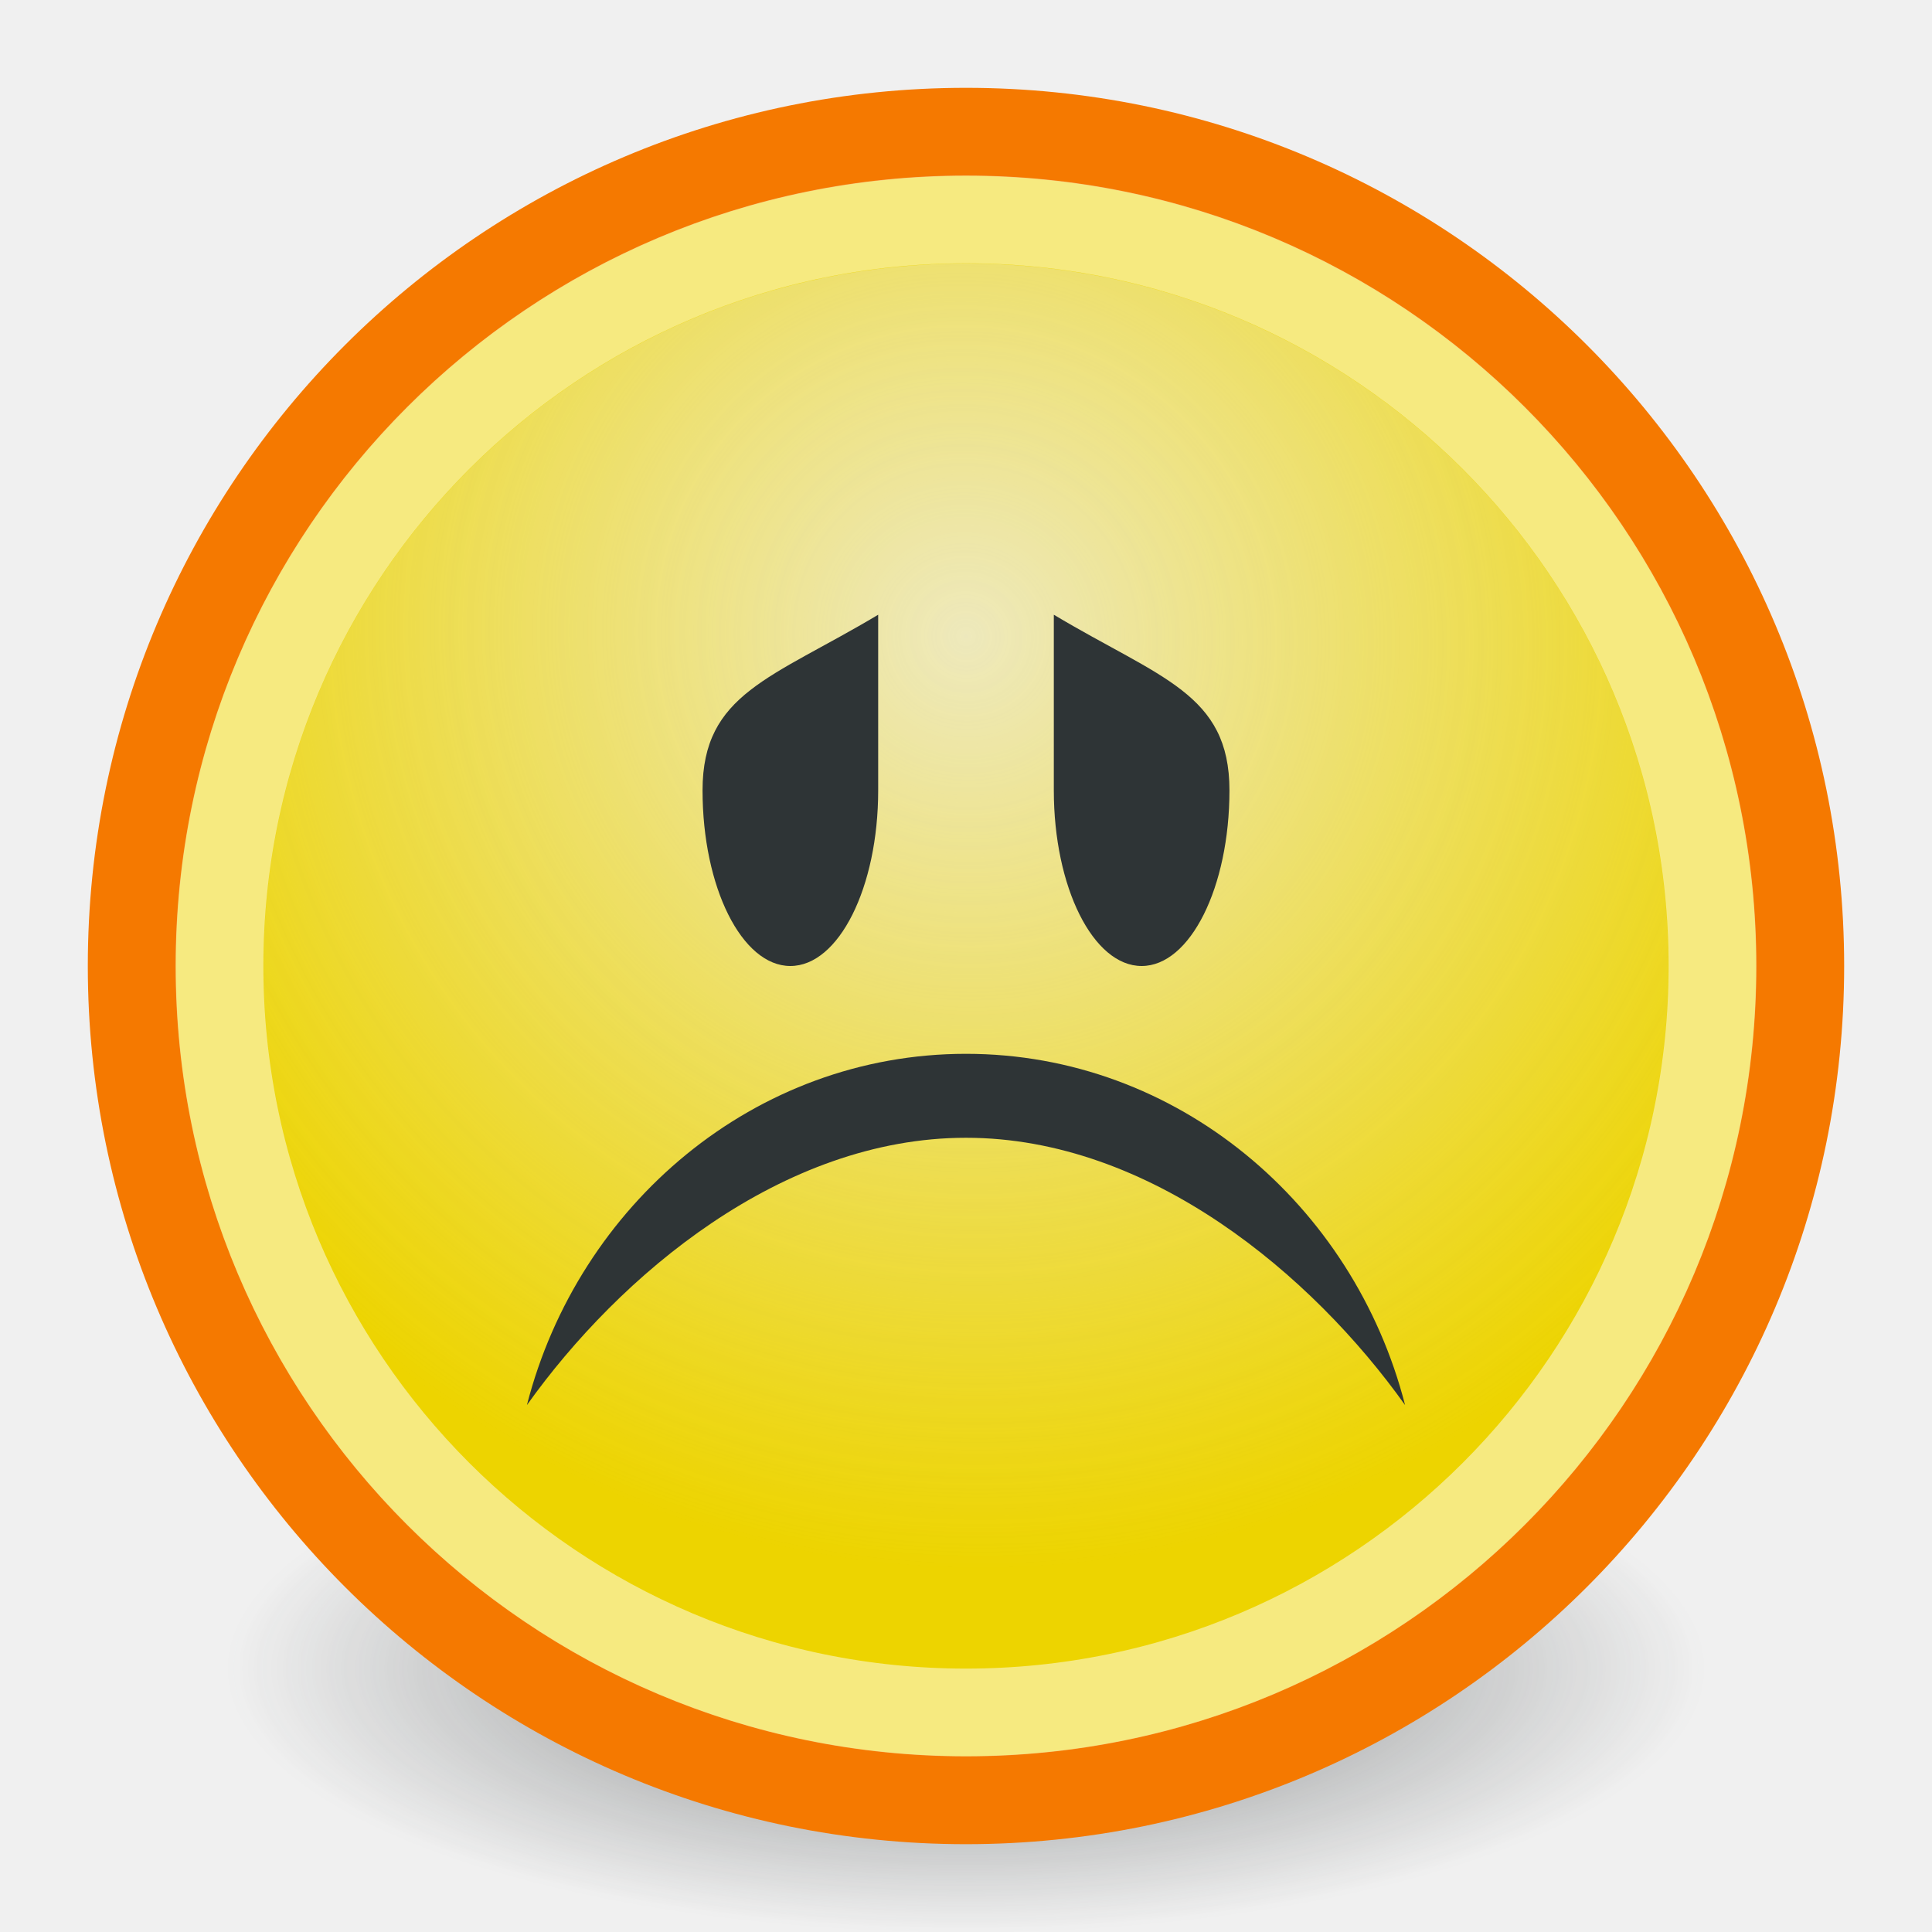
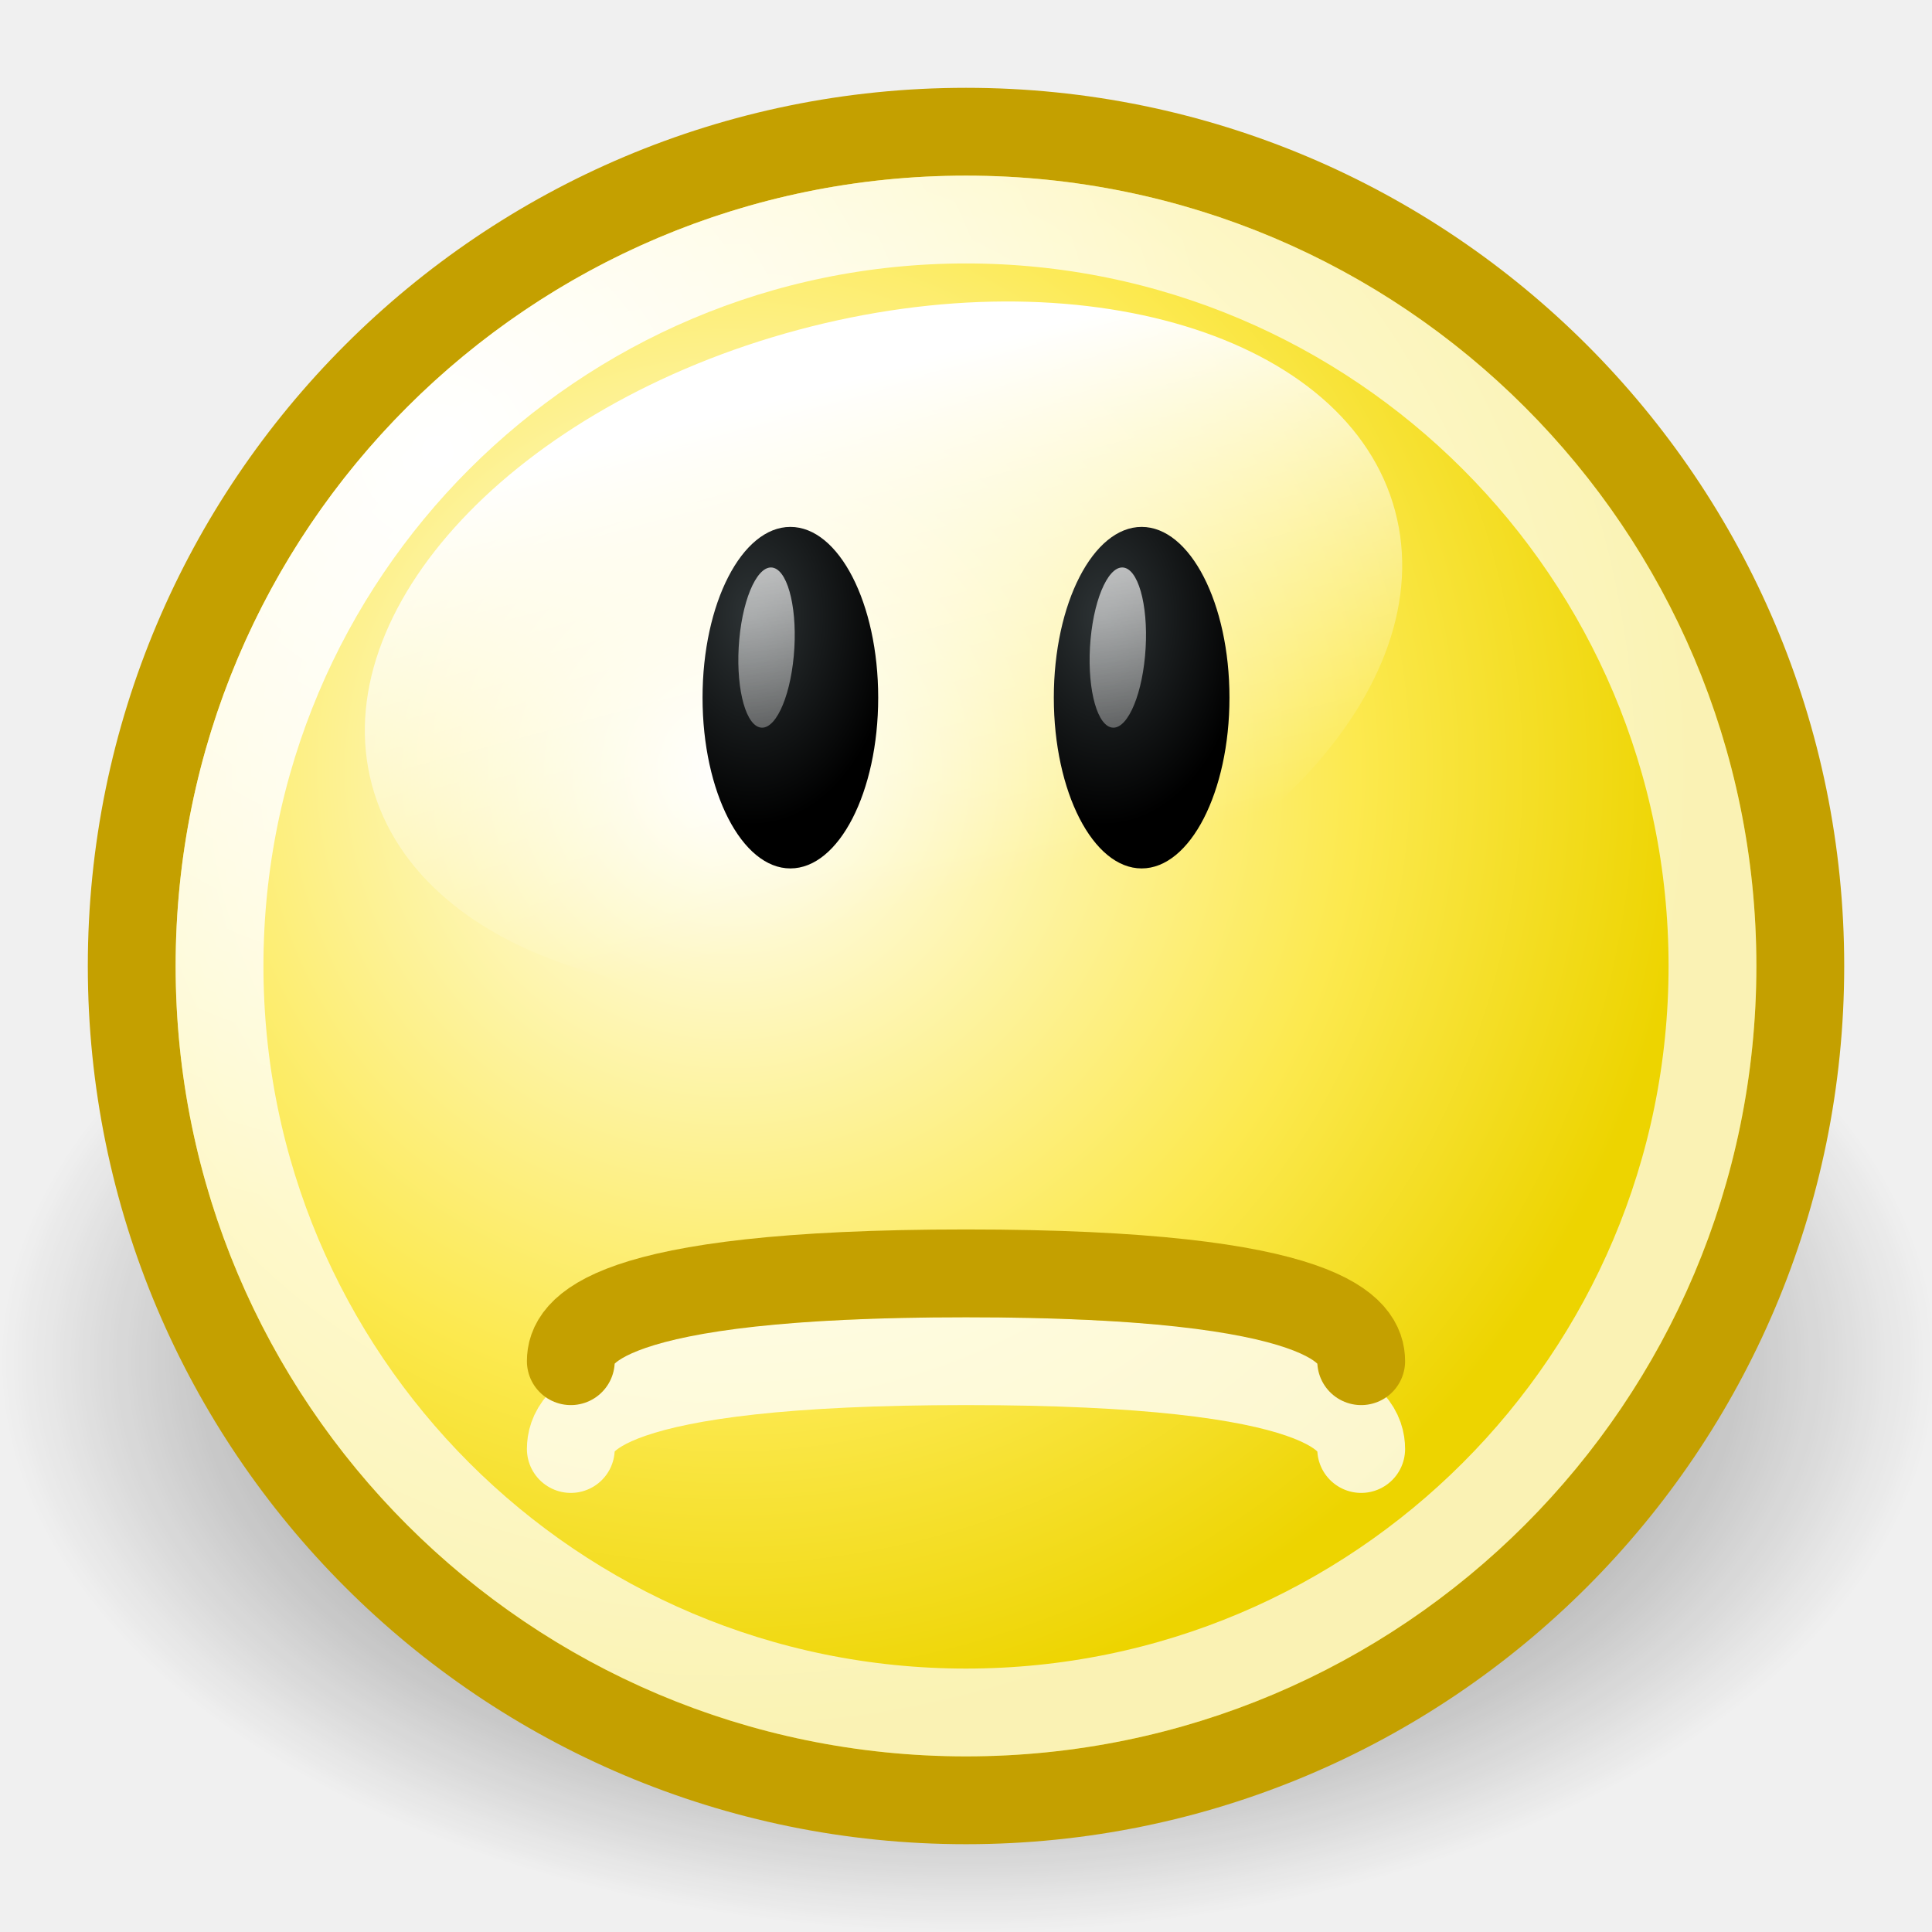
<svg xmlns="http://www.w3.org/2000/svg" xmlns:xlink="http://www.w3.org/1999/xlink" width="22" height="22" id="svg2" version="1.0">
  <defs id="defs4">
-     <linearGradient id="linearGradient3150">
-       <stop style="stop-color:#2e3436;stop-opacity:1;" offset="0" id="stop3152" />
-       <stop style="stop-color:#2e3436;stop-opacity:0;" offset="1" id="stop3154" />
+     <linearGradient id="linearGradient7768">
+       <stop style="stop-color:#ffffff;stop-opacity:1;" offset="0" id="stop7770" />
+       <stop style="stop-color:#ffffff;stop-opacity:0;" offset="1" id="stop7772" />
    </linearGradient>
-     <linearGradient id="linearGradient3104">
-       <stop style="stop-color:#eeeeec;stop-opacity:1;" offset="0" id="stop3106" />
-       <stop style="stop-color:#eeeeec;stop-opacity:0;" offset="1" id="stop3108" />
+     <linearGradient id="linearGradient7810">
+       <stop style="stop-color:#ffffff;stop-opacity:1;" offset="0" id="stop7812" />
+       <stop style="stop-color:#ffffff;stop-opacity:0;" offset="1" id="stop7814" />
    </linearGradient>
-     <radialGradient xlink:href="#linearGradient3104" id="radialGradient3114" cx="8.334" cy="14.187" fx="8.334" fy="14.187" r="9.975" gradientUnits="userSpaceOnUse" gradientTransform="matrix(-0.9327,0.932656,-0.947494,-0.947449,33.02126,11.96667)" />
-     <radialGradient xlink:href="#linearGradient3150" id="radialGradient3156" cx="10.749" cy="10.458" fx="10.749" fy="10.458" r="6.645" gradientTransform="matrix(-0.842757,0,0,-0.35721,19.80716,14.19321)" gradientUnits="userSpaceOnUse" />
+     <linearGradient id="linearGradient7776">
+       <stop style="stop-color:#2e3436;stop-opacity:1" offset="0" id="stop7778" />
+       <stop style="stop-color:#000000;stop-opacity:1" offset="1" id="stop7780" />
+     </linearGradient>
+     <linearGradient id="linearGradient2897">
+       <stop style="stop-color:black;stop-opacity:1;" offset="0" id="stop2899" />
+       <stop style="stop-color:black;stop-opacity:0;" offset="1" id="stop2901" />
+     </linearGradient>
+     <linearGradient id="linearGradient2784">
+       <stop style="stop-color:white;stop-opacity:1;" offset="0" id="stop2786" />
+       <stop style="stop-color:white;stop-opacity:0.706;" offset="1" id="stop2788" />
+     </linearGradient>
+     <linearGradient id="linearGradient2770">
+       <stop style="stop-color:white;stop-opacity:1" offset="0" id="stop2772" />
+       <stop id="stop2885" offset="0.65" style="stop-color:#fce94f;stop-opacity:1;" />
+       <stop style="stop-color:#edd400;stop-opacity:1" offset="1" id="stop2774" />
+     </linearGradient>
+     <radialGradient xlink:href="#linearGradient2897" id="radialGradient8750" gradientUnits="userSpaceOnUse" gradientTransform="matrix(1,0,0,0.599119,0,6.170917)" cx="11.027" cy="15.393" fx="11.027" fy="15.393" r="11.027" />
+     <radialGradient xlink:href="#linearGradient2770" id="radialGradient8752" gradientUnits="userSpaceOnUse" gradientTransform="matrix(1.094627,0,0,1.094627,-0.925692,-0.73699)" cx="9.375" cy="7.803" fx="9.375" fy="7.803" r="10.049" />
+     <radialGradient xlink:href="#linearGradient2784" id="radialGradient8754" gradientUnits="userSpaceOnUse" cx="5.287" cy="3.463" fx="5.287" fy="3.463" r="10.108" />
+     <linearGradient xlink:href="#linearGradient7768" id="linearGradient8756" gradientUnits="userSpaceOnUse" x1="71.451" y1="-124.883" x2="71.451" y2="-117.864" />
+     <radialGradient xlink:href="#linearGradient7776" id="radialGradient8758" gradientUnits="userSpaceOnUse" gradientTransform="matrix(1.636921,0,0,1.625836,-18.115,82.98933)" cx="28.221" cy="-133.189" fx="28.221" fy="-133.189" r="3.219" />
+     <linearGradient xlink:href="#linearGradient7810" id="linearGradient8760" gradientUnits="userSpaceOnUse" x1="28.622" y1="-135.656" x2="31.758" y2="-120.269" />
+     <radialGradient xlink:href="#linearGradient7776" id="radialGradient8762" gradientUnits="userSpaceOnUse" gradientTransform="matrix(1.636921,0,0,1.625836,-18.115,82.98933)" cx="28.221" cy="-133.189" fx="28.221" fy="-133.189" r="3.219" />
+     <linearGradient xlink:href="#linearGradient7810" id="linearGradient8764" gradientUnits="userSpaceOnUse" x1="28.622" y1="-135.656" x2="31.759" y2="-120.262" />
  </defs>
-   <g id="layer1">
-     <path style="opacity:0.6;fill:url(#radialGradient3156);fill-opacity:1;stroke:none;stroke-width:1;stroke-miterlimit:4;stroke-dasharray:none;stroke-opacity:1" id="path3140" d="M 17.394 10.458 A 6.645 2.368 0 1 1  4.104,10.458 A 6.645 2.368 0 1 1  17.394 10.458 z" transform="matrix(1.504911,0,0,1.267135,-5.175772,5.748753)" />
-     <path style="opacity:1;fill:#edd400;fill-opacity:1;stroke:#f57900;stroke-width:1.053;stroke-miterlimit:4;stroke-dasharray:none;stroke-opacity:1" id="path1307" d="M 21.781 10.983 A 9.975 9.975 0 1 1  1.831,10.983 A 9.975 9.975 0 1 1  21.781 10.983 z" transform="matrix(0.952236,0,0,0.952236,-0.2422873,0.5416081)" />
-     <path style="opacity:0.795;fill:url(#radialGradient3114);fill-opacity:1;stroke:none;stroke-width:1.053;stroke-miterlimit:4;stroke-dasharray:none;stroke-opacity:1" id="path3102" d="M 21.781 10.983 A 9.975 9.975 0 1 1  1.831,10.983 A 9.975 9.975 0 1 1  21.781 10.983 z" transform="matrix(0.8019,0,0,0.801938,1.532654,2.191833)" />
-     <path style="opacity:0.5;fill:none;fill-opacity:1;stroke:#ffffff;stroke-width:1.173;stroke-miterlimit:4;stroke-dasharray:none;stroke-opacity:1" id="path2184" d="M 21.781 10.983 A 9.975 9.975 0 1 1  1.831,10.983 A 9.975 9.975 0 1 1  21.781 10.983 z" transform="matrix(0.852176,0,0,0.852216,0.9390897,1.639626)" />
-     <path style="opacity:1;fill:#2e3436;fill-opacity:1;stroke:none;stroke-width:1;stroke-miterlimit:4;stroke-dasharray:none;stroke-opacity:1" d="M 16,16 C 15.414,13.716 13.404,12 11,12 C 8.596,12 6.586,13.716 6,16 C 7.054,14.521 8.904,12.956 11,12.956 C 13.096,12.956 14.946,14.521 16,16 z " id="path2186" />
-     <path style="fill:#2e3436;fill-opacity:1;stroke:none;stroke-width:1;stroke-miterlimit:4;stroke-opacity:1" d="M 8,9 C 8,10.104 8.448,11 9,11 C 9.552,11 10,10.104 10,9 C 10,7.896 10,7.636 10,7 C 8.785,7.726 8,7.896 8,9 z " id="path2191" />
-     <path style="fill:#2e3436;fill-opacity:1;stroke:none;stroke-width:1;stroke-miterlimit:4;stroke-opacity:1" d="M 14,9 C 14,10.104 13.552,11 13,11 C 12.448,11 12,10.104 12,9 C 12,7.896 12,7.636 12,7 C 13.215,7.726 14,7.896 14,9 z " id="path1340" />
+   <g id="layer1" style="display:inline">
+     <g id="g6626" transform="translate(0,-260)">
+       <path transform="matrix(1,0,0,0.983863,0,260.355)" d="M 22.054 15.393 A 11.027 6.607 0 1 1  0,15.393 A 11.027 6.607 0 1 1  22.054 15.393 z" id="path3046" style="opacity:0.8;fill:url(#radialGradient8750);fill-opacity:1;stroke:none;stroke-width:0.989;stroke-linecap:round;stroke-linejoin:miter;stroke-miterlimit:4;stroke-dasharray:none;stroke-dashoffset:0;stroke-opacity:1" />
+       <path transform="matrix(0.99509,0,0,0.99509,-0.9877,261.0024)" d="M 21.594 10.047 A 9.547 9.547 0 1 1  2.5,10.047 A 9.547 9.547 0 1 1  21.594 10.047 z" id="path3048" style="opacity:1;fill:url(#radialGradient8752);fill-opacity:1;stroke:#c4a000;stroke-width:1.005;stroke-linecap:round;stroke-linejoin:miter;stroke-miterlimit:4;stroke-dasharray:none;stroke-dashoffset:0;stroke-opacity:1" />
+       <path id="path3078" d="M 6.5,276.5 C 6.5,276.167 6.846,275.5 11,275.5 C 15.154,275.5 15.5,276.167 15.5,276.5" style="opacity:0.8;fill:none;fill-rule:evenodd;stroke:#ffffff;stroke-width:1px;stroke-linecap:round;stroke-linejoin:miter;stroke-opacity:1" />
+       <path transform="matrix(0.890344,0,0,0.890344,0.2741,262.0548)" d="M 21.594 10.047 A 9.547 9.547 0 1 1  2.5,10.047 A 9.547 9.547 0 1 1  21.594 10.047 z" id="path3054" style="opacity:1;fill:none;fill-opacity:1;stroke:url(#radialGradient8754);stroke-width:1.123;stroke-linecap:round;stroke-linejoin:miter;stroke-miterlimit:4;stroke-dasharray:none;stroke-dashoffset:0;stroke-opacity:1" />
+       <path id="path3062" d="M 6.5,275.5 C 6.5,275.167 6.846,274.5 11,274.5 C 15.154,274.5 15.5,275.167 15.5,275.5" style="fill:none;fill-rule:evenodd;stroke:#c4a000;stroke-width:1px;stroke-linecap:round;stroke-linejoin:miter;stroke-opacity:1" />
+       <path transform="matrix(1.09661,-0.2938357,0.2202716,0.8220649,-41.63211,388.0881)" d="M 76.812 -121.281 A 5.312 4.406 0 1 1  66.188,-121.281 A 5.312 4.406 0 1 1  76.812 -121.281 z" id="path7788" style="opacity:1;fill:url(#linearGradient8756);fill-opacity:1;fill-rule:evenodd;stroke:none;stroke-width:1;stroke-linecap:round;stroke-linejoin:round;stroke-miterlimit:4;stroke-dasharray:none;stroke-dashoffset:0.7;stroke-opacity:1;display:inline" />
+       <g transform="matrix(1,0,0,1.111111,-60,279.8889)" id="g8351" style="display:inline">
+         <g id="g8357" transform="matrix(0.3999998,0,0,0.4374997,61.60001,2.812489)">
+           <path style="fill:url(#radialGradient8758);fill-opacity:1;fill-rule:evenodd;stroke:none;stroke-width:1;stroke-linecap:round;stroke-linejoin:miter;stroke-miterlimit:4;stroke-dasharray:none;stroke-dashoffset:0.7;stroke-opacity:1;display:inline" id="path8359" d="M 32.688 -131.5 A 3.219 4.25 0 1 1  26.25,-131.5 A 3.219 4.25 0 1 1  32.688 -131.5 z" transform="matrix(0.7766992,0,0,0.9411763,5.611646,92.76468)" />
+           <path style="opacity:0.7;fill:url(#linearGradient8760);fill-opacity:1;fill-rule:evenodd;stroke:none;stroke-width:1;stroke-linecap:round;stroke-linejoin:miter;stroke-miterlimit:4;stroke-dasharray:none;stroke-dashoffset:0.7;stroke-opacity:1;display:inline" id="path8361" d="M 32.688 -131.5 A 3.219 4.25 0 1 1  26.25,-131.5 A 3.219 4.25 0 1 1  32.688 -131.5 z" transform="matrix(0.2408327,6.0944233e-2,-4.9083318e-2,0.4390867,14.27016,23.77051)" />
+         </g>
+         <g style="display:inline" id="g8363" transform="matrix(0.4,0,0,0.4374997,57.6,2.812489)">
+           <path style="fill:url(#radialGradient8762);fill-opacity:1;fill-rule:evenodd;stroke:none;stroke-width:1;stroke-linecap:round;stroke-linejoin:miter;stroke-miterlimit:4;stroke-dasharray:none;stroke-dashoffset:0.7;stroke-opacity:1;display:inline" id="path8365" d="M 32.688 -131.5 A 3.219 4.25 0 1 1  26.25,-131.5 A 3.219 4.25 0 1 1  32.688 -131.5 z" transform="matrix(0.7766992,0,0,0.9411763,5.611646,92.76468)" />
+           <path style="opacity:0.7;fill:url(#linearGradient8764);fill-opacity:1;fill-rule:evenodd;stroke:none;stroke-width:1;stroke-linecap:round;stroke-linejoin:miter;stroke-miterlimit:4;stroke-dasharray:none;stroke-dashoffset:0.7;stroke-opacity:1;display:inline" id="path8367" d="M 32.688 -131.5 A 3.219 4.25 0 1 1  26.25,-131.5 A 3.219 4.25 0 1 1  32.688 -131.5 z" transform="matrix(0.2408327,6.0944233e-2,-4.9083318e-2,0.4390867,14.27016,23.77051)" />
+         </g>
+       </g>
+     </g>
  </g>
</svg>
